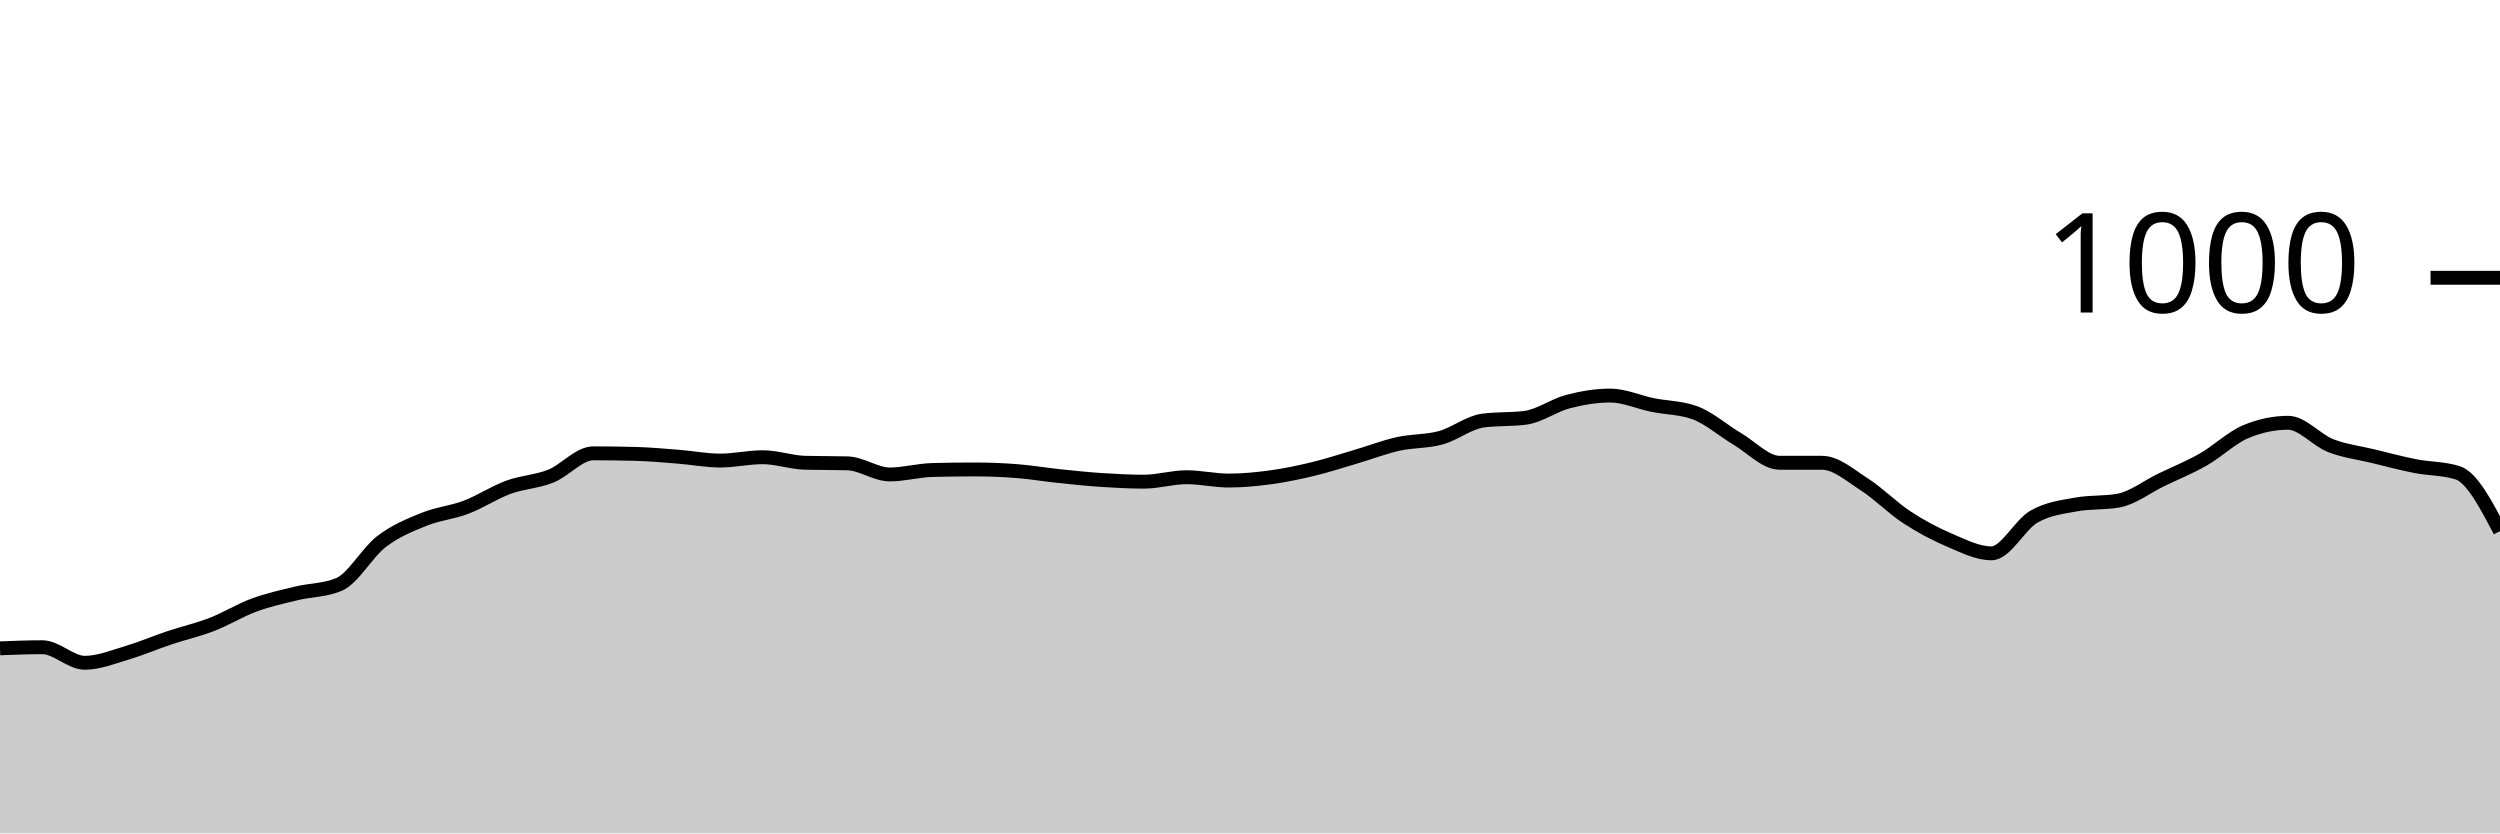
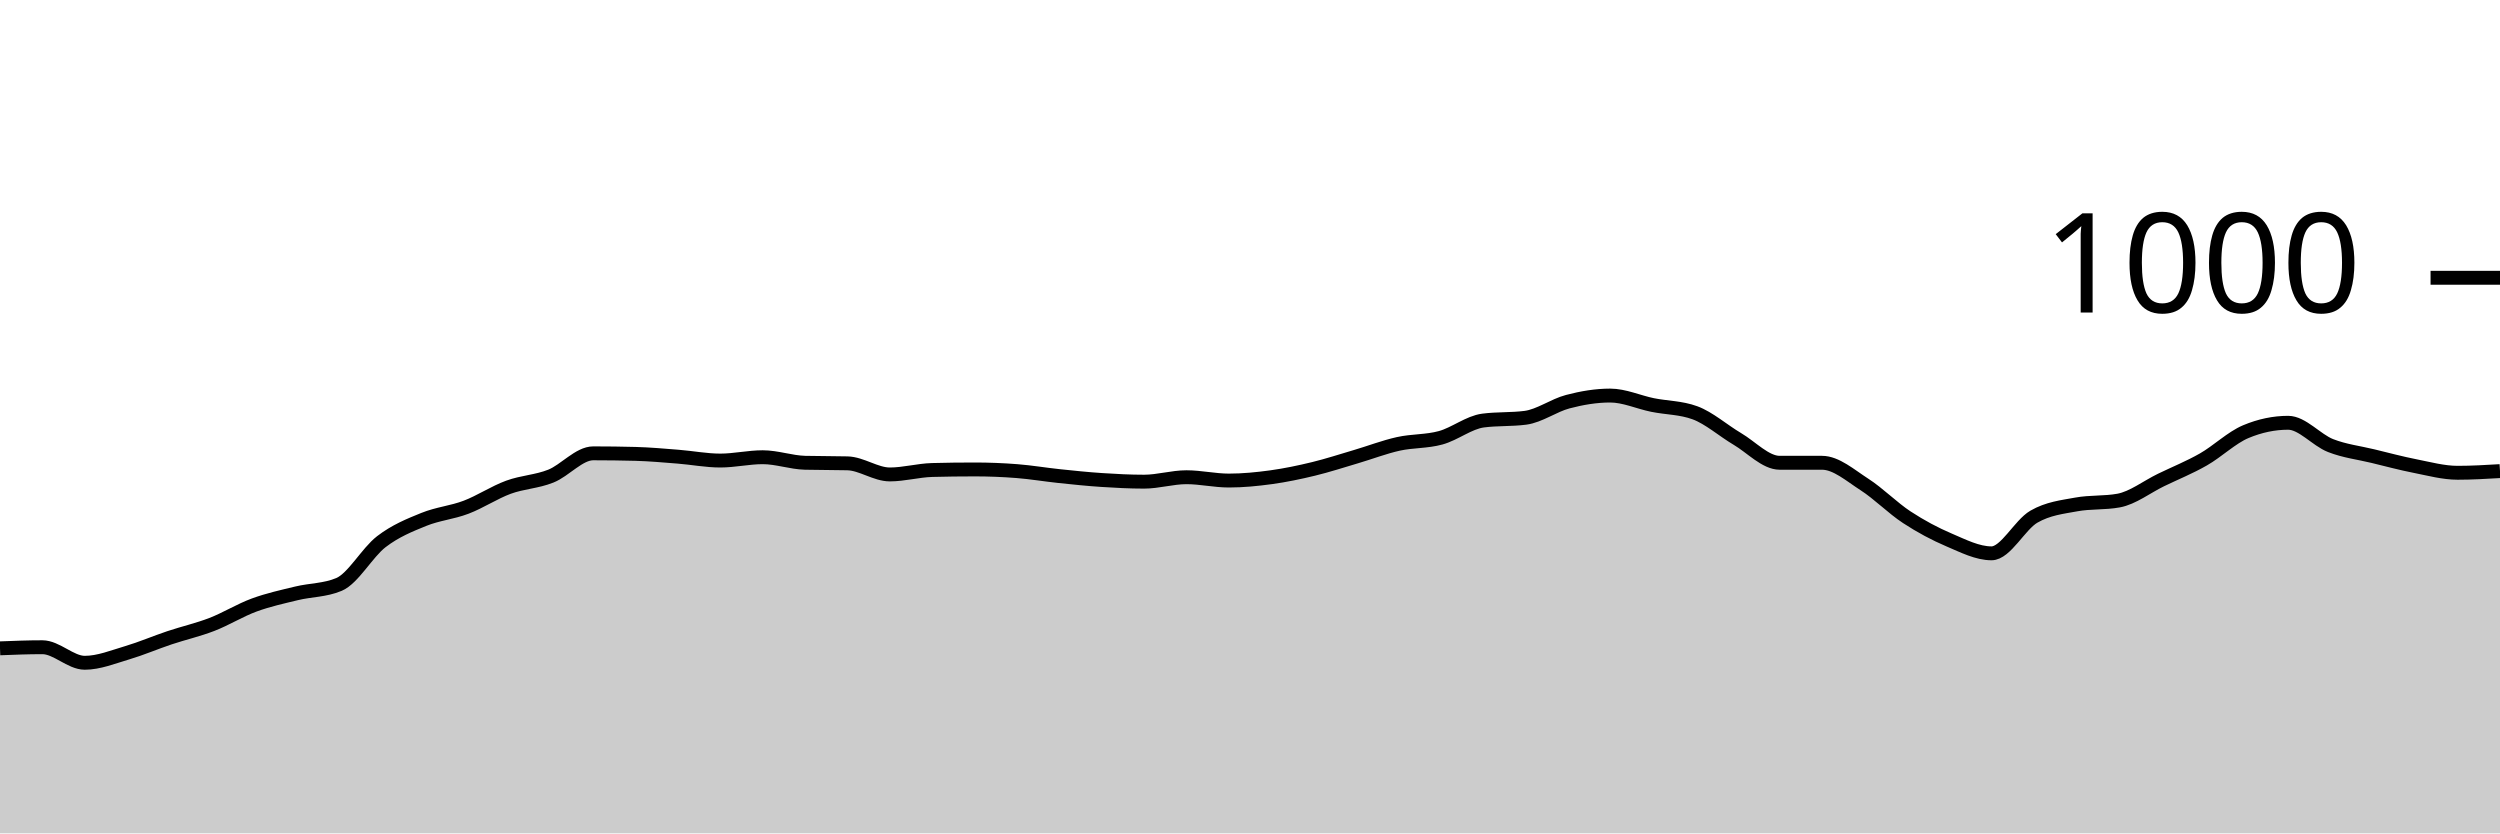
<svg xmlns="http://www.w3.org/2000/svg" viewBox="0 0 180 60">
  <g transform="translate(0,20)">
-     <path class="area" fill="rgba(0, 0, 0, 0.2)" d="M0,26.68C1.017,26.64,2.034,26.6,3.051,26.6C4.068,26.6,5.085,27.72,6.102,27.72C7.119,27.72,8.136,27.3,9.153,27C10.169,26.7,11.186,26.26,12.203,25.92C13.22,25.58,14.237,25.353,15.254,24.96C16.271,24.567,17.288,23.933,18.305,23.56C19.322,23.187,20.339,22.967,21.356,22.72C22.373,22.473,23.39,22.507,24.407,22.08C25.424,21.653,26.441,19.78,27.458,19C28.475,18.22,29.492,17.813,30.508,17.4C31.525,16.987,32.542,16.907,33.559,16.52C34.576,16.133,35.593,15.453,36.61,15.08C37.627,14.707,38.644,14.687,39.661,14.28C40.678,13.873,41.695,12.64,42.712,12.64C43.729,12.64,44.746,12.653,45.763,12.68C46.78,12.707,47.797,12.8,48.814,12.88C49.831,12.96,50.847,13.16,51.864,13.16C52.881,13.16,53.898,12.92,54.915,12.92C55.932,12.92,56.949,13.293,57.966,13.32C58.983,13.347,60,13.333,61.017,13.36C62.034,13.387,63.051,14.16,64.068,14.16C65.085,14.16,66.102,13.867,67.119,13.84C68.136,13.813,69.153,13.8,70.169,13.8C71.186,13.8,72.203,13.84,73.22,13.92C74.237,14,75.254,14.173,76.271,14.28C77.288,14.387,78.305,14.493,79.322,14.56C80.339,14.627,81.356,14.68,82.373,14.68C83.39,14.68,84.407,14.36,85.424,14.36C86.441,14.36,87.458,14.6,88.475,14.6C89.492,14.6,90.508,14.5,91.525,14.36C92.542,14.22,93.559,14.007,94.576,13.76C95.593,13.513,96.61,13.18,97.627,12.88C98.644,12.58,99.661,12.187,100.678,11.96C101.695,11.733,102.712,11.8,103.729,11.52C104.746,11.24,105.763,10.413,106.78,10.28C107.797,10.147,108.814,10.213,109.831,10.08C110.847,9.947,111.864,9.187,112.881,8.92C113.898,8.653,114.915,8.48,115.932,8.48C116.949,8.48,117.966,8.953,118.983,9.16C120,9.367,121.017,9.347,122.034,9.72C123.051,10.093,124.068,11,125.085,11.6C126.102,12.2,127.119,13.32,128.136,13.32C129.153,13.32,130.169,13.32,131.186,13.32C132.203,13.32,133.22,14.227,134.237,14.88C135.254,15.533,136.271,16.573,137.288,17.24C138.305,17.907,139.322,18.447,140.339,18.88C141.356,19.313,142.373,19.84,143.39,19.84C144.407,19.84,145.424,17.787,146.441,17.2C147.458,16.613,148.475,16.507,149.492,16.32C150.508,16.133,151.525,16.227,152.542,16.04C153.559,15.853,154.576,15.053,155.593,14.56C156.61,14.067,157.627,13.66,158.644,13.08C159.661,12.5,160.678,11.507,161.695,11.08C162.712,10.653,163.729,10.44,164.746,10.44C165.763,10.44,166.78,11.68,167.797,12.08C168.814,12.48,169.831,12.593,170.847,12.84C171.864,13.087,172.881,13.36,173.898,13.56C174.915,13.76,175.932,13.72,176.949,14.04C177.966,14.36,178.983,16.3,180,18.24L180,40C178.983,40,177.966,40,176.949,40C175.932,40,174.915,40,173.898,40C172.881,40,171.864,40,170.847,40C169.831,40,168.814,40,167.797,40C166.78,40,165.763,40,164.746,40C163.729,40,162.712,40,161.695,40C160.678,40,159.661,40,158.644,40C157.627,40,156.61,40,155.593,40C154.576,40,153.559,40,152.542,40C151.525,40,150.508,40,149.492,40C148.475,40,147.458,40,146.441,40C145.424,40,144.407,40,143.39,40C142.373,40,141.356,40,140.339,40C139.322,40,138.305,40,137.288,40C136.271,40,135.254,40,134.237,40C133.22,40,132.203,40,131.186,40C130.169,40,129.153,40,128.136,40C127.119,40,126.102,40,125.085,40C124.068,40,123.051,40,122.034,40C121.017,40,120,40,118.983,40C117.966,40,116.949,40,115.932,40C114.915,40,113.898,40,112.881,40C111.864,40,110.847,40,109.831,40C108.814,40,107.797,40,106.78,40C105.763,40,104.746,40,103.729,40C102.712,40,101.695,40,100.678,40C99.661,40,98.644,40,97.627,40C96.61,40,95.593,40,94.576,40C93.559,40,92.542,40,91.525,40C90.508,40,89.492,40,88.475,40C87.458,40,86.441,40,85.424,40C84.407,40,83.39,40,82.373,40C81.356,40,80.339,40,79.322,40C78.305,40,77.288,40,76.271,40C75.254,40,74.237,40,73.22,40C72.203,40,71.186,40,70.169,40C69.153,40,68.136,40,67.119,40C66.102,40,65.085,40,64.068,40C63.051,40,62.034,40,61.017,40C60,40,58.983,40,57.966,40C56.949,40,55.932,40,54.915,40C53.898,40,52.881,40,51.864,40C50.847,40,49.831,40,48.814,40C47.797,40,46.78,40,45.763,40C44.746,40,43.729,40,42.712,40C41.695,40,40.678,40,39.661,40C38.644,40,37.627,40,36.61,40C35.593,40,34.576,40,33.559,40C32.542,40,31.525,40,30.508,40C29.492,40,28.475,40,27.458,40C26.441,40,25.424,40,24.407,40C23.39,40,22.373,40,21.356,40C20.339,40,19.322,40,18.305,40C17.288,40,16.271,40,15.254,40C14.237,40,13.22,40,12.203,40C11.186,40,10.169,40,9.153,40C8.136,40,7.119,40,6.102,40C5.085,40,4.068,40,3.051,40C2.034,40,1.017,40,0,40Z" />
-     <path class="line" stroke="black" fill="none" d="M0,26.68C1.017,26.64,2.034,26.6,3.051,26.6C4.068,26.6,5.085,27.72,6.102,27.72C7.119,27.72,8.136,27.3,9.153,27C10.169,26.7,11.186,26.26,12.203,25.92C13.22,25.58,14.237,25.353,15.254,24.96C16.271,24.567,17.288,23.933,18.305,23.56C19.322,23.187,20.339,22.967,21.356,22.72C22.373,22.473,23.39,22.507,24.407,22.08C25.424,21.653,26.441,19.78,27.458,19C28.475,18.22,29.492,17.813,30.508,17.4C31.525,16.987,32.542,16.907,33.559,16.52C34.576,16.133,35.593,15.453,36.61,15.08C37.627,14.707,38.644,14.687,39.661,14.28C40.678,13.873,41.695,12.64,42.712,12.64C43.729,12.64,44.746,12.653,45.763,12.68C46.78,12.707,47.797,12.8,48.814,12.88C49.831,12.96,50.847,13.16,51.864,13.16C52.881,13.16,53.898,12.92,54.915,12.92C55.932,12.92,56.949,13.293,57.966,13.32C58.983,13.347,60,13.333,61.017,13.36C62.034,13.387,63.051,14.16,64.068,14.16C65.085,14.16,66.102,13.867,67.119,13.84C68.136,13.813,69.153,13.8,70.169,13.8C71.186,13.8,72.203,13.84,73.22,13.92C74.237,14,75.254,14.173,76.271,14.28C77.288,14.387,78.305,14.493,79.322,14.56C80.339,14.627,81.356,14.68,82.373,14.68C83.39,14.68,84.407,14.36,85.424,14.36C86.441,14.36,87.458,14.6,88.475,14.6C89.492,14.6,90.508,14.5,91.525,14.36C92.542,14.22,93.559,14.007,94.576,13.76C95.593,13.513,96.61,13.18,97.627,12.88C98.644,12.58,99.661,12.187,100.678,11.96C101.695,11.733,102.712,11.8,103.729,11.52C104.746,11.24,105.763,10.413,106.78,10.28C107.797,10.147,108.814,10.213,109.831,10.08C110.847,9.947,111.864,9.187,112.881,8.92C113.898,8.653,114.915,8.48,115.932,8.48C116.949,8.48,117.966,8.953,118.983,9.16C120,9.367,121.017,9.347,122.034,9.72C123.051,10.093,124.068,11,125.085,11.6C126.102,12.2,127.119,13.32,128.136,13.32C129.153,13.32,130.169,13.32,131.186,13.32C132.203,13.32,133.22,14.227,134.237,14.88C135.254,15.533,136.271,16.573,137.288,17.24C138.305,17.907,139.322,18.447,140.339,18.88C141.356,19.313,142.373,19.84,143.39,19.84C144.407,19.84,145.424,17.787,146.441,17.2C147.458,16.613,148.475,16.507,149.492,16.32C150.508,16.133,151.525,16.227,152.542,16.04C153.559,15.853,154.576,15.053,155.593,14.56C156.61,14.067,157.627,13.66,158.644,13.08C159.661,12.5,160.678,11.507,161.695,11.08C162.712,10.653,163.729,10.44,164.746,10.44C165.763,10.44,166.78,11.68,167.797,12.08C168.814,12.48,169.831,12.593,170.847,12.84C171.864,13.087,172.881,13.36,173.898,13.56C174.915,13.76,175.932,13.72,176.949,14.04C177.966,14.36,178.983,16.3,180,18.24" />
+     <path class="area" fill="rgba(0, 0, 0, 0.2)" d="M0,26.68C1.017,26.64,2.034,26.6,3.051,26.6C4.068,26.6,5.085,27.72,6.102,27.72C7.119,27.72,8.136,27.3,9.153,27C10.169,26.7,11.186,26.26,12.203,25.92C13.22,25.58,14.237,25.353,15.254,24.96C16.271,24.567,17.288,23.933,18.305,23.56C19.322,23.187,20.339,22.967,21.356,22.72C22.373,22.473,23.39,22.507,24.407,22.08C25.424,21.653,26.441,19.78,27.458,19C28.475,18.22,29.492,17.813,30.508,17.4C31.525,16.987,32.542,16.907,33.559,16.52C34.576,16.133,35.593,15.453,36.61,15.08C37.627,14.707,38.644,14.687,39.661,14.28C40.678,13.873,41.695,12.64,42.712,12.64C43.729,12.64,44.746,12.653,45.763,12.68C46.78,12.707,47.797,12.8,48.814,12.88C49.831,12.96,50.847,13.16,51.864,13.16C52.881,13.16,53.898,12.92,54.915,12.92C55.932,12.92,56.949,13.293,57.966,13.32C58.983,13.347,60,13.333,61.017,13.36C62.034,13.387,63.051,14.16,64.068,14.16C65.085,14.16,66.102,13.867,67.119,13.84C68.136,13.813,69.153,13.8,70.169,13.8C71.186,13.8,72.203,13.84,73.22,13.92C74.237,14,75.254,14.173,76.271,14.28C77.288,14.387,78.305,14.493,79.322,14.56C80.339,14.627,81.356,14.68,82.373,14.68C83.39,14.68,84.407,14.36,85.424,14.36C86.441,14.36,87.458,14.6,88.475,14.6C89.492,14.6,90.508,14.5,91.525,14.36C92.542,14.22,93.559,14.007,94.576,13.76C95.593,13.513,96.61,13.18,97.627,12.88C98.644,12.58,99.661,12.187,100.678,11.96C101.695,11.733,102.712,11.8,103.729,11.52C104.746,11.24,105.763,10.413,106.78,10.28C107.797,10.147,108.814,10.213,109.831,10.08C110.847,9.947,111.864,9.187,112.881,8.92C113.898,8.653,114.915,8.48,115.932,8.48C116.949,8.48,117.966,8.953,118.983,9.16C120,9.367,121.017,9.347,122.034,9.72C123.051,10.093,124.068,11,125.085,11.6C126.102,12.2,127.119,13.32,128.136,13.32C129.153,13.32,130.169,13.32,131.186,13.32C132.203,13.32,133.22,14.227,134.237,14.88C135.254,15.533,136.271,16.573,137.288,17.24C138.305,17.907,139.322,18.447,140.339,18.88C141.356,19.313,142.373,19.84,143.39,19.84C144.407,19.84,145.424,17.787,146.441,17.2C147.458,16.613,148.475,16.507,149.492,16.32C150.508,16.133,151.525,16.227,152.542,16.04C153.559,15.853,154.576,15.053,155.593,14.56C156.61,14.067,157.627,13.66,158.644,13.08C159.661,12.5,160.678,11.507,161.695,11.08C162.712,10.653,163.729,10.44,164.746,10.44C165.763,10.44,166.78,11.68,167.797,12.08C168.814,12.48,169.831,12.593,170.847,12.84C171.864,13.087,172.881,13.36,173.898,13.56C174.915,13.76,175.932,14.04,176.949,14.04C177.966,14.04,178.983,13.98,180,13.92L180,40C178.983,40,177.966,40,176.949,40C175.932,40,174.915,40,173.898,40C172.881,40,171.864,40,170.847,40C169.831,40,168.814,40,167.797,40C166.78,40,165.763,40,164.746,40C163.729,40,162.712,40,161.695,40C160.678,40,159.661,40,158.644,40C157.627,40,156.61,40,155.593,40C154.576,40,153.559,40,152.542,40C151.525,40,150.508,40,149.492,40C148.475,40,147.458,40,146.441,40C145.424,40,144.407,40,143.39,40C142.373,40,141.356,40,140.339,40C139.322,40,138.305,40,137.288,40C136.271,40,135.254,40,134.237,40C133.22,40,132.203,40,131.186,40C130.169,40,129.153,40,128.136,40C127.119,40,126.102,40,125.085,40C124.068,40,123.051,40,122.034,40C121.017,40,120,40,118.983,40C117.966,40,116.949,40,115.932,40C114.915,40,113.898,40,112.881,40C111.864,40,110.847,40,109.831,40C108.814,40,107.797,40,106.78,40C105.763,40,104.746,40,103.729,40C102.712,40,101.695,40,100.678,40C99.661,40,98.644,40,97.627,40C96.61,40,95.593,40,94.576,40C93.559,40,92.542,40,91.525,40C90.508,40,89.492,40,88.475,40C87.458,40,86.441,40,85.424,40C84.407,40,83.39,40,82.373,40C81.356,40,80.339,40,79.322,40C78.305,40,77.288,40,76.271,40C75.254,40,74.237,40,73.22,40C72.203,40,71.186,40,70.169,40C69.153,40,68.136,40,67.119,40C66.102,40,65.085,40,64.068,40C63.051,40,62.034,40,61.017,40C60,40,58.983,40,57.966,40C56.949,40,55.932,40,54.915,40C53.898,40,52.881,40,51.864,40C50.847,40,49.831,40,48.814,40C47.797,40,46.78,40,45.763,40C44.746,40,43.729,40,42.712,40C41.695,40,40.678,40,39.661,40C38.644,40,37.627,40,36.61,40C35.593,40,34.576,40,33.559,40C32.542,40,31.525,40,30.508,40C29.492,40,28.475,40,27.458,40C26.441,40,25.424,40,24.407,40C23.39,40,22.373,40,21.356,40C20.339,40,19.322,40,18.305,40C17.288,40,16.271,40,15.254,40C14.237,40,13.22,40,12.203,40C11.186,40,10.169,40,9.153,40C8.136,40,7.119,40,6.102,40C5.085,40,4.068,40,3.051,40C2.034,40,1.017,40,0,40Z" />
+     <path class="line" stroke="black" fill="none" d="M0,26.68C1.017,26.64,2.034,26.6,3.051,26.6C4.068,26.6,5.085,27.72,6.102,27.72C7.119,27.72,8.136,27.3,9.153,27C10.169,26.7,11.186,26.26,12.203,25.92C13.22,25.58,14.237,25.353,15.254,24.96C16.271,24.567,17.288,23.933,18.305,23.56C19.322,23.187,20.339,22.967,21.356,22.72C22.373,22.473,23.39,22.507,24.407,22.08C25.424,21.653,26.441,19.78,27.458,19C28.475,18.22,29.492,17.813,30.508,17.4C31.525,16.987,32.542,16.907,33.559,16.52C34.576,16.133,35.593,15.453,36.61,15.08C37.627,14.707,38.644,14.687,39.661,14.28C40.678,13.873,41.695,12.64,42.712,12.64C43.729,12.64,44.746,12.653,45.763,12.68C46.78,12.707,47.797,12.8,48.814,12.88C49.831,12.96,50.847,13.16,51.864,13.16C52.881,13.16,53.898,12.92,54.915,12.92C55.932,12.92,56.949,13.293,57.966,13.32C58.983,13.347,60,13.333,61.017,13.36C62.034,13.387,63.051,14.16,64.068,14.16C65.085,14.16,66.102,13.867,67.119,13.84C68.136,13.813,69.153,13.8,70.169,13.8C71.186,13.8,72.203,13.84,73.22,13.92C74.237,14,75.254,14.173,76.271,14.28C77.288,14.387,78.305,14.493,79.322,14.56C80.339,14.627,81.356,14.68,82.373,14.68C83.39,14.68,84.407,14.36,85.424,14.36C86.441,14.36,87.458,14.6,88.475,14.6C89.492,14.6,90.508,14.5,91.525,14.36C92.542,14.22,93.559,14.007,94.576,13.76C95.593,13.513,96.61,13.18,97.627,12.88C98.644,12.58,99.661,12.187,100.678,11.96C101.695,11.733,102.712,11.8,103.729,11.52C104.746,11.24,105.763,10.413,106.78,10.28C107.797,10.147,108.814,10.213,109.831,10.08C110.847,9.947,111.864,9.187,112.881,8.92C113.898,8.653,114.915,8.48,115.932,8.48C116.949,8.48,117.966,8.953,118.983,9.16C120,9.367,121.017,9.347,122.034,9.72C123.051,10.093,124.068,11,125.085,11.6C126.102,12.2,127.119,13.32,128.136,13.32C129.153,13.32,130.169,13.32,131.186,13.32C132.203,13.32,133.22,14.227,134.237,14.88C135.254,15.533,136.271,16.573,137.288,17.24C138.305,17.907,139.322,18.447,140.339,18.88C141.356,19.313,142.373,19.84,143.39,19.84C144.407,19.84,145.424,17.787,146.441,17.2C147.458,16.613,148.475,16.507,149.492,16.32C150.508,16.133,151.525,16.227,152.542,16.04C153.559,15.853,154.576,15.053,155.593,14.56C156.61,14.067,157.627,13.66,158.644,13.08C159.661,12.5,160.678,11.507,161.695,11.08C162.712,10.653,163.729,10.44,164.746,10.44C165.763,10.44,166.78,11.68,167.797,12.08C168.814,12.48,169.831,12.593,170.847,12.84C171.864,13.087,172.881,13.36,173.898,13.56C174.915,13.76,175.932,14.04,176.949,14.04C177.966,14.04,178.983,13.98,180,13.92" />
    <path class="axis-ceiling" stroke-width="1" stroke="black" fill="none" d="M175,0L180,0" />
    <text class="axis-ceiling-label" font-family="sans-serif" text-anchor="end" font-size="10px" x="170" y="2.5">1000</text>
  </g>
</svg>
